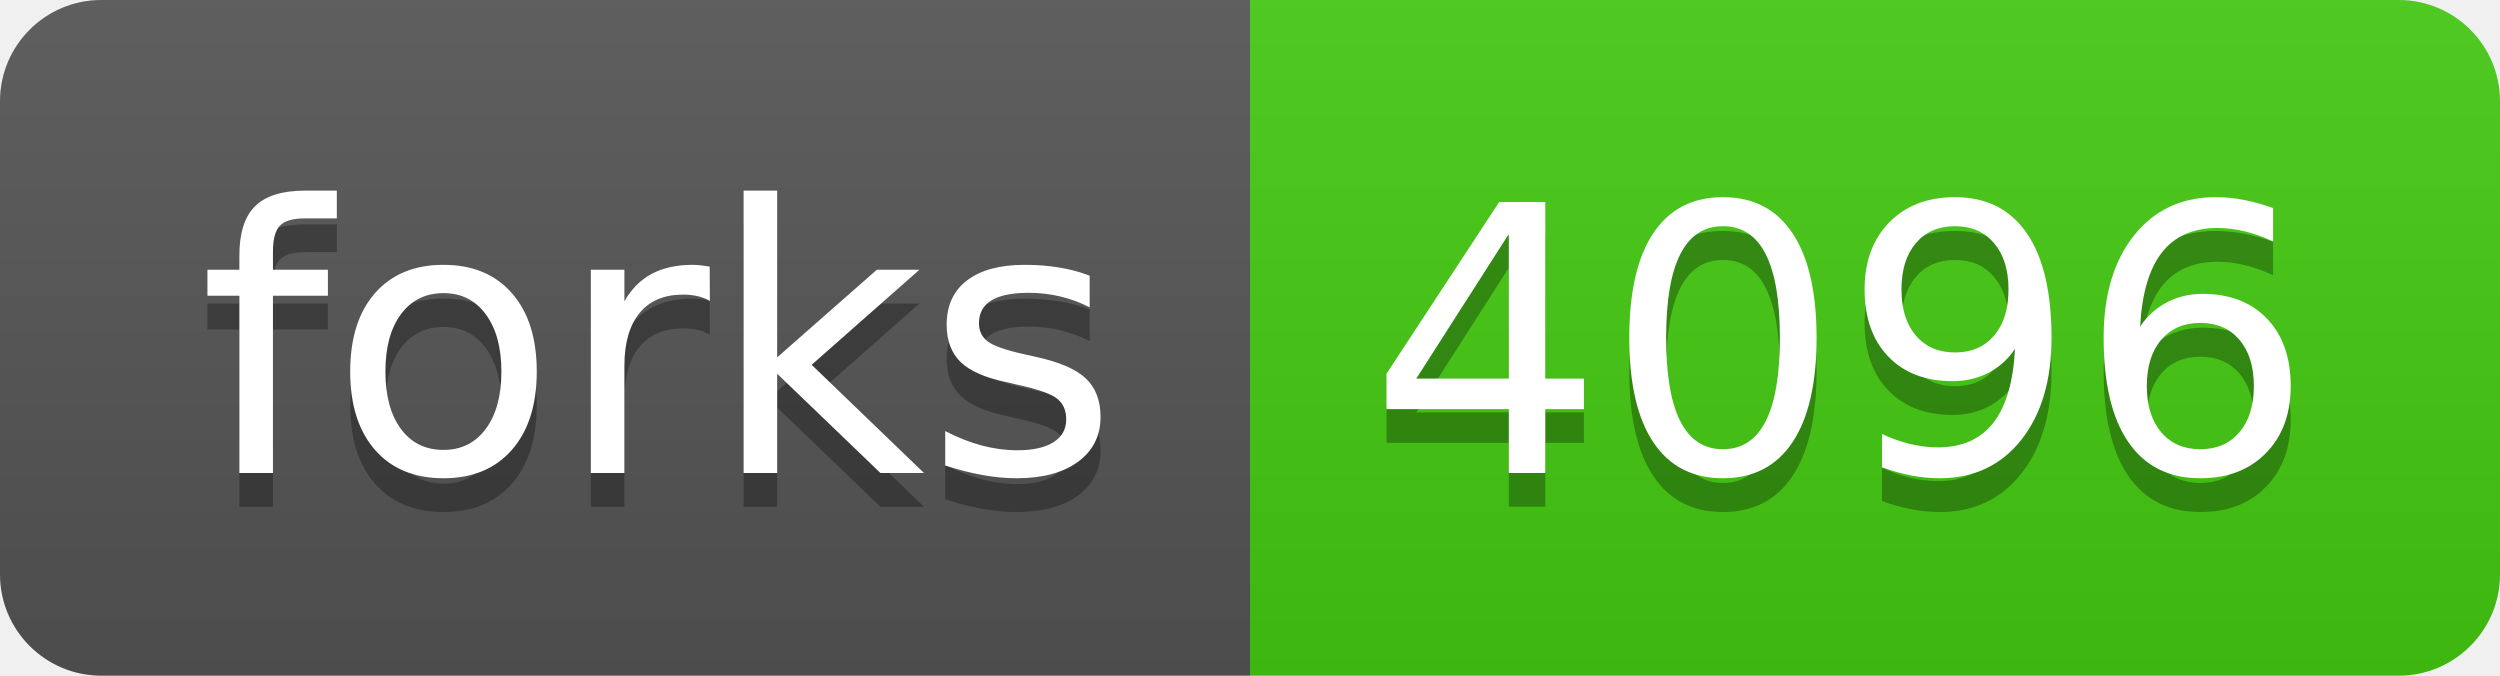
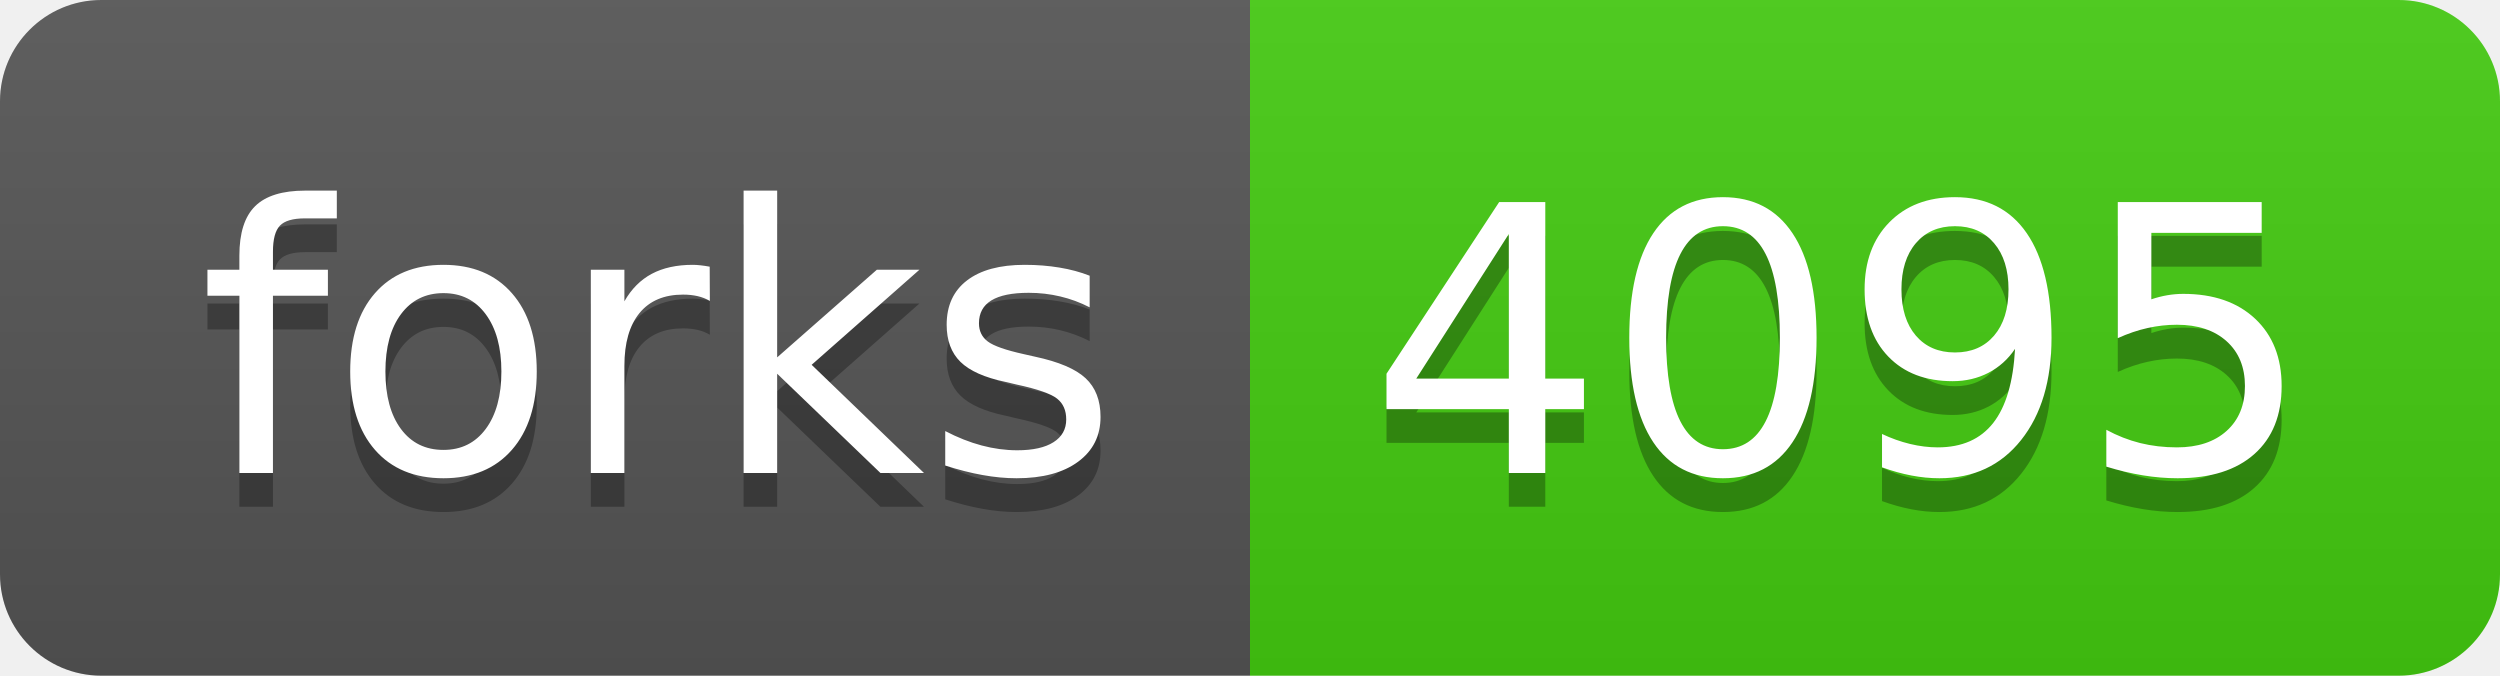
- <svg xmlns="http://www.w3.org/2000/svg" width="74" height="20" role="img" aria-label="forks: 4096">
+ <svg xmlns="http://www.w3.org/2000/svg" width="74" height="20" role="img" aria-label="forks: 4095">
  <linearGradient id="s" x2="0" y2="100%">
    <stop offset="0" stop-color="#bbb" stop-opacity=".1" />
    <stop offset="1" stop-opacity=".1" />
  </linearGradient>
  <clipPath id="r">
    <rect width="74" height="20" rx="3" fill="#fff" />
  </clipPath>
  <g clip-path="url(#r)">
    <rect width="37" height="20" fill="#555" />
    <rect x="37" width="37" height="20" fill="#4c1" />
    <rect width="74" height="20" fill="url(#s)" />
  </g>
  <g fill="#fff" text-anchor="middle" font-family="Verdana,Geneva,DejaVu Sans,sans-serif" text-rendering="geometricPrecision" font-size="110">
    <text aria-hidden="true" x="195" y="150" fill="#010101" fill-opacity=".3" transform="scale(.1)" textLength="270">forks</text>
    <text x="195" y="140" transform="scale(.1)" fill="#fff" textLength="270">forks</text>
-     <text aria-hidden="true" x="545" y="150" fill="#010101" fill-opacity=".3" transform="scale(.1)" textLength="270">4096</text>
-     <text x="545" y="140" transform="scale(.1)" fill="#fff" textLength="270">4096</text>
+     <text aria-hidden="true" x="545" y="150" fill="#010101" fill-opacity=".3" transform="scale(.1)" textLength="270">4095</text>
+     <text x="545" y="140" transform="scale(.1)" fill="#fff" textLength="270">4095</text>
  </g>
</svg>
